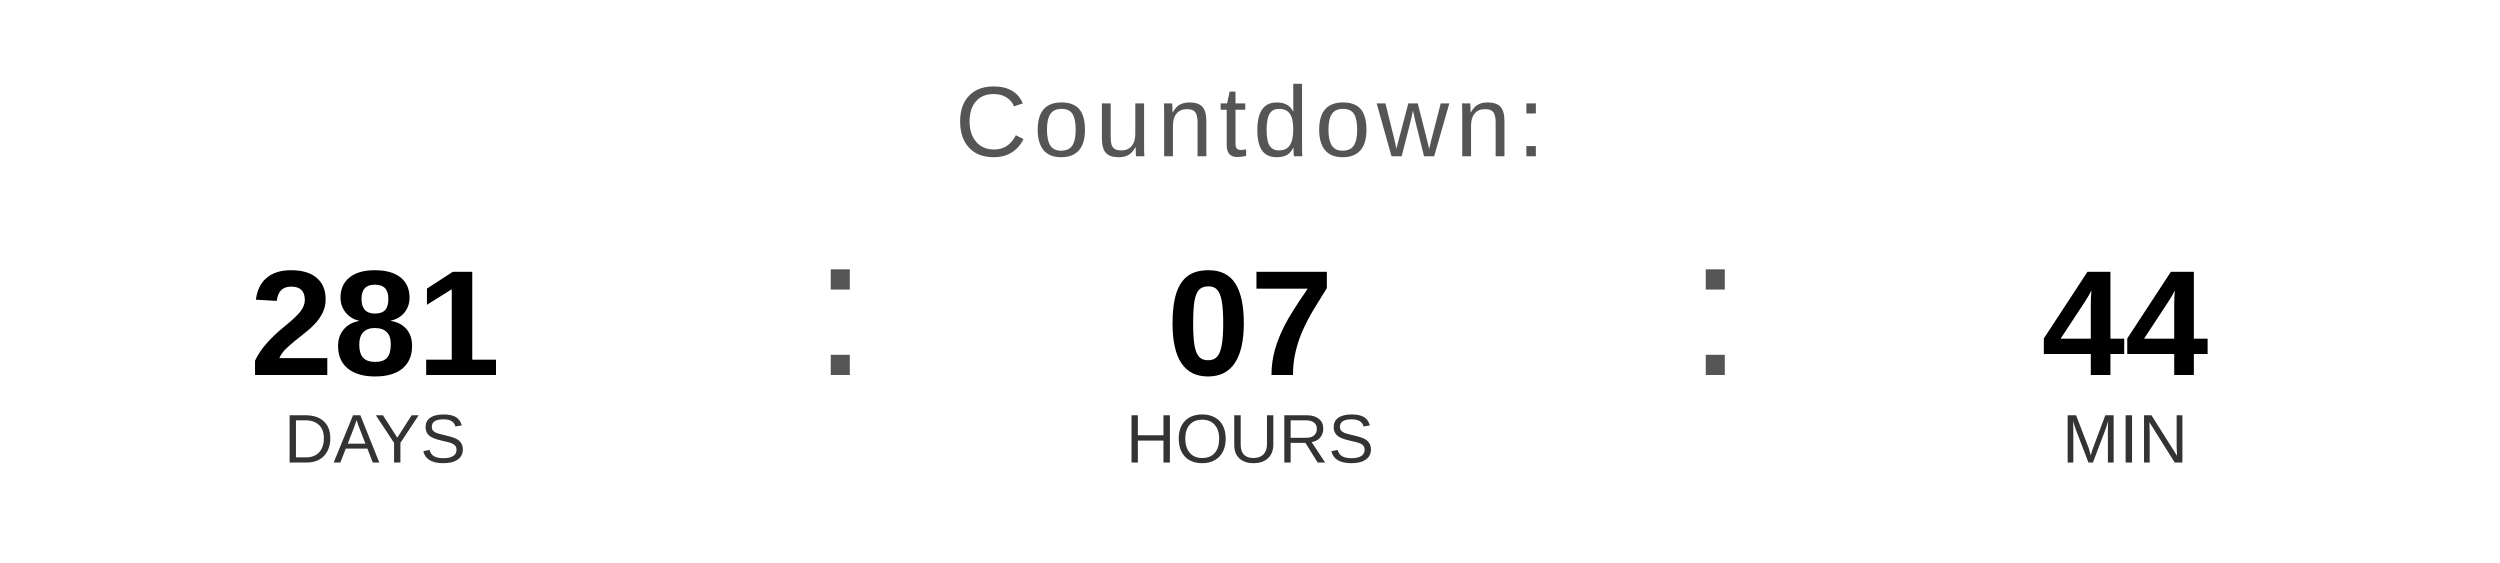
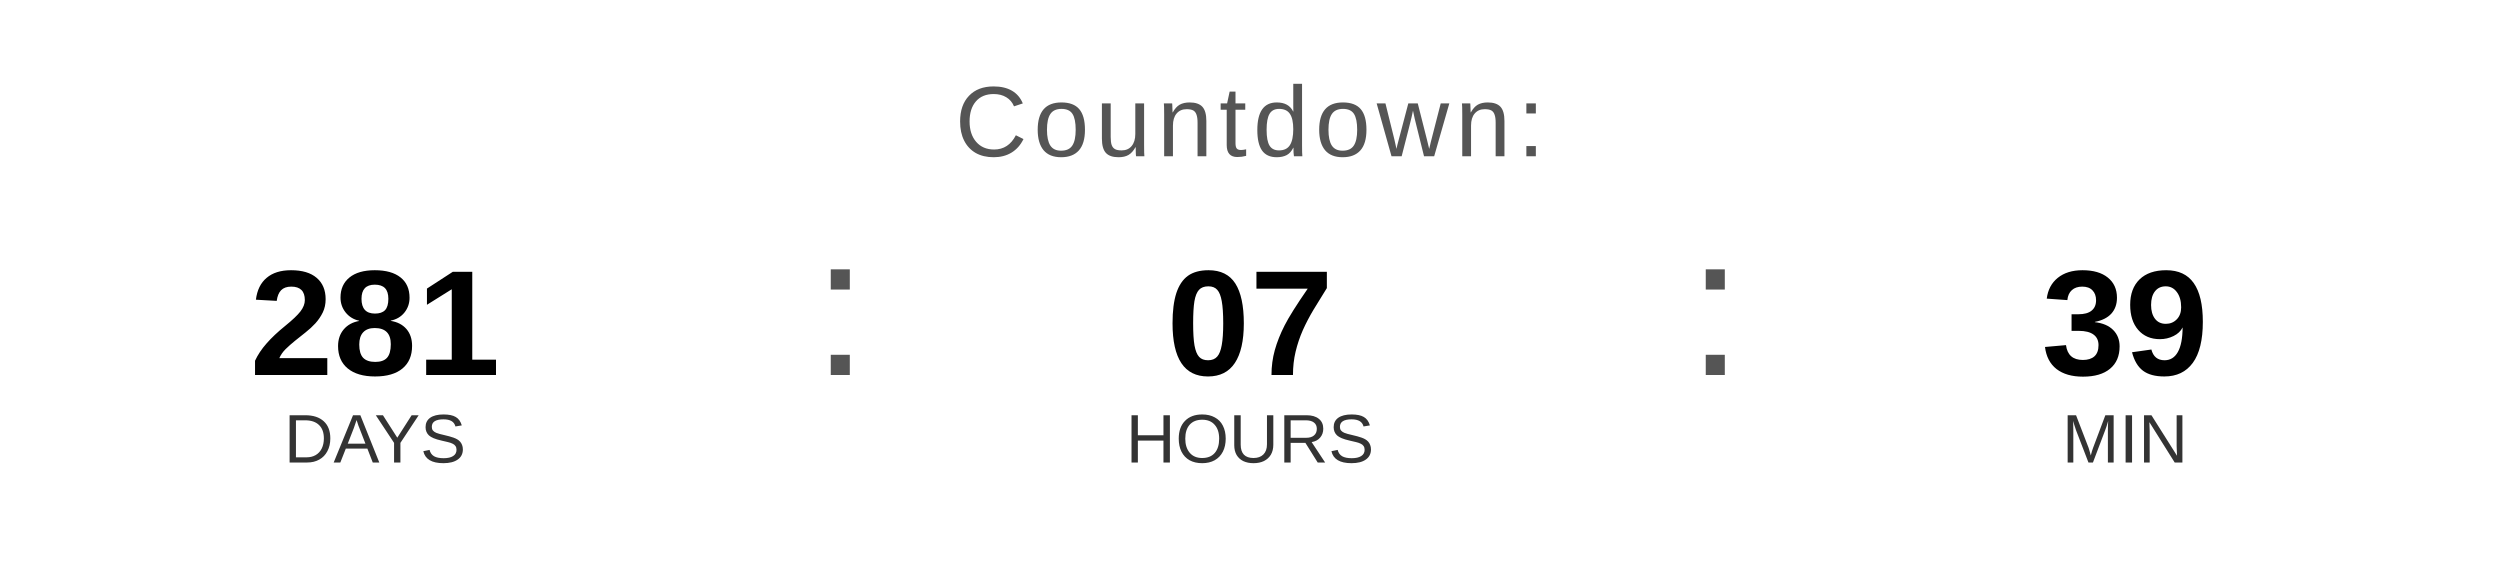
<svg xmlns="http://www.w3.org/2000/svg" width="400" height="90" viewBox="0 0 400 90">
  <text x="200" y="25" font-family="Arial, Helvetica, sans-serif" font-size="16" fill="#555555" text-anchor="middle" letter-spacing="1">
    Countdown:
  </text>
  <text x="60" y="60" font-family="Arial, Helvetica, sans-serif" font-size="24" font-weight="bold" fill="#000000" text-anchor="middle">281</text>
  <text x="60" y="74" font-family="Arial, Helvetica, sans-serif" font-size="11" fill="#333333" text-anchor="middle">DAYS</text>
  <text x="130" y="60" font-family="Arial, sans-serif" font-size="32" fill="#555555">:</text>
  <text x="200" y="60" font-family="Arial, Helvetica, sans-serif" font-size="24" font-weight="bold" fill="#000000" text-anchor="middle">07</text>
  <text x="200" y="74" font-family="Arial, Helvetica, sans-serif" font-size="11" fill="#333333" text-anchor="middle">HOURS</text>
  <text x="270" y="60" font-family="Arial, sans-serif" font-size="32" fill="#555555">:</text>
-   <text x="340" y="60" font-family="Arial, Helvetica, sans-serif" font-size="24" font-weight="bold" fill="#000000" text-anchor="middle">44</text>
+   <text x="340" y="60" font-family="Arial, Helvetica, sans-serif" font-size="24" font-weight="bold" fill="#000000" text-anchor="middle">39</text>
  <text x="340" y="74" font-family="Arial, Helvetica, sans-serif" font-size="11" fill="#333333" text-anchor="middle">MIN</text>
</svg>
